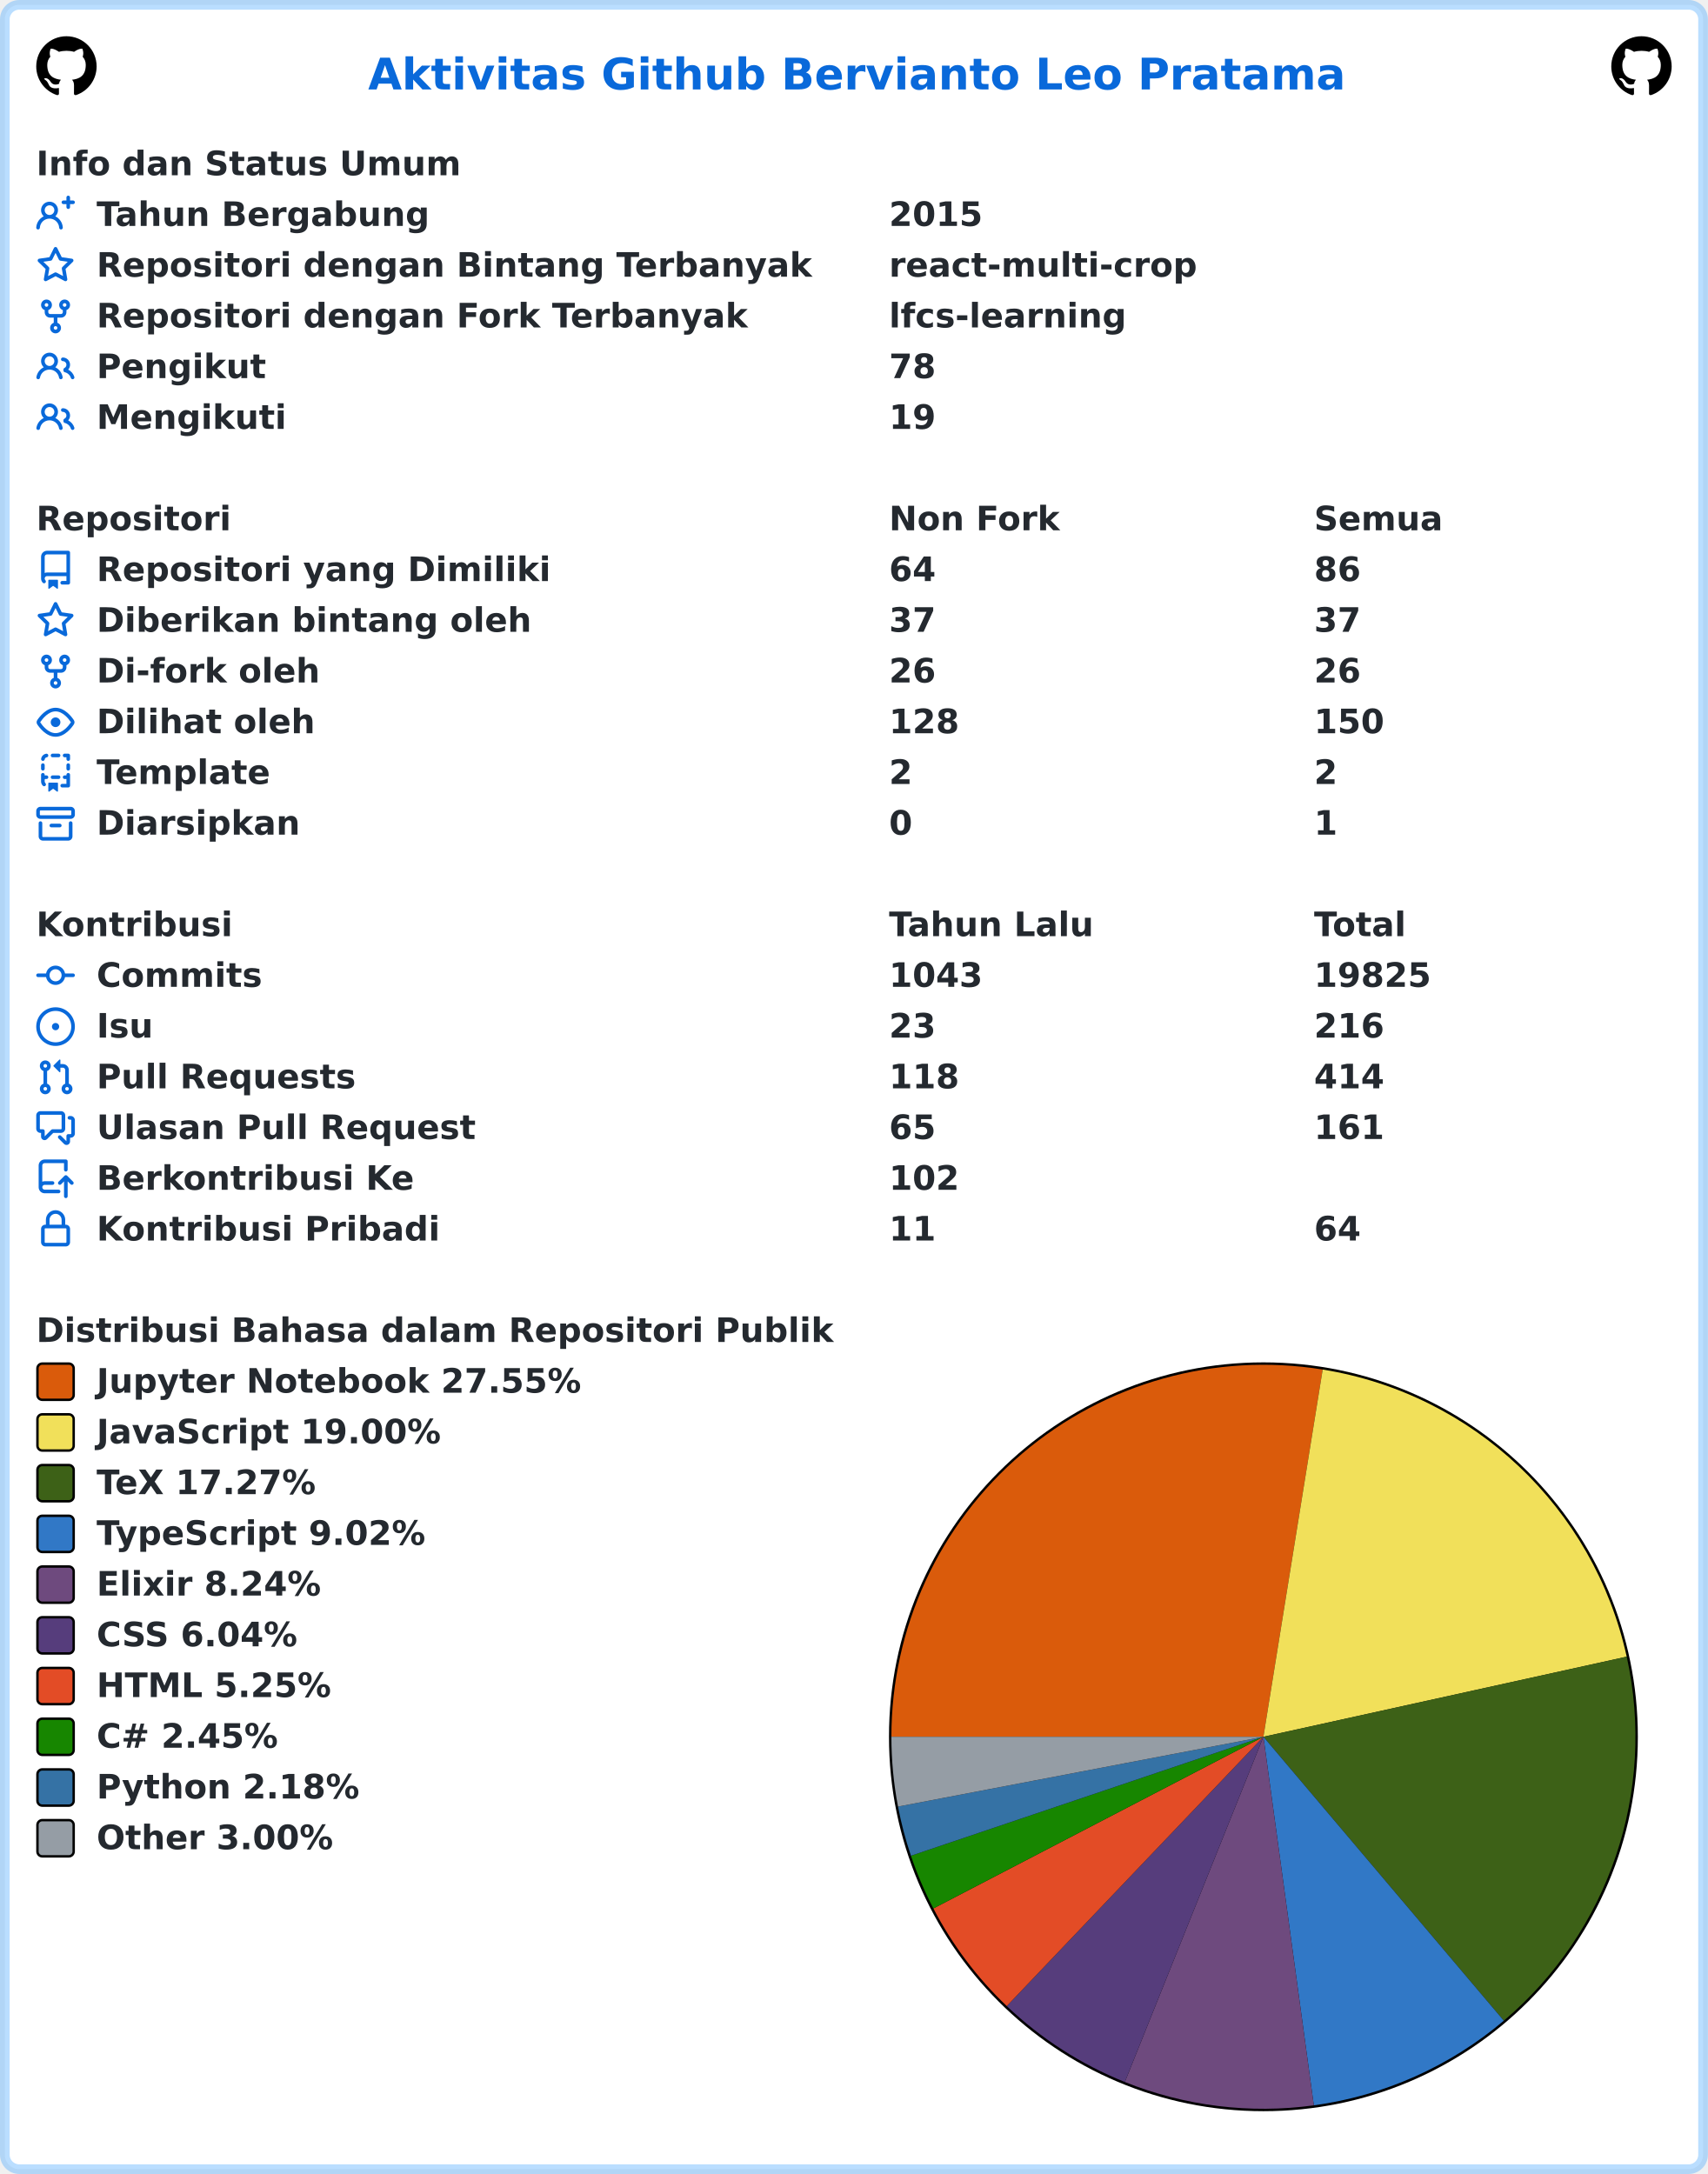
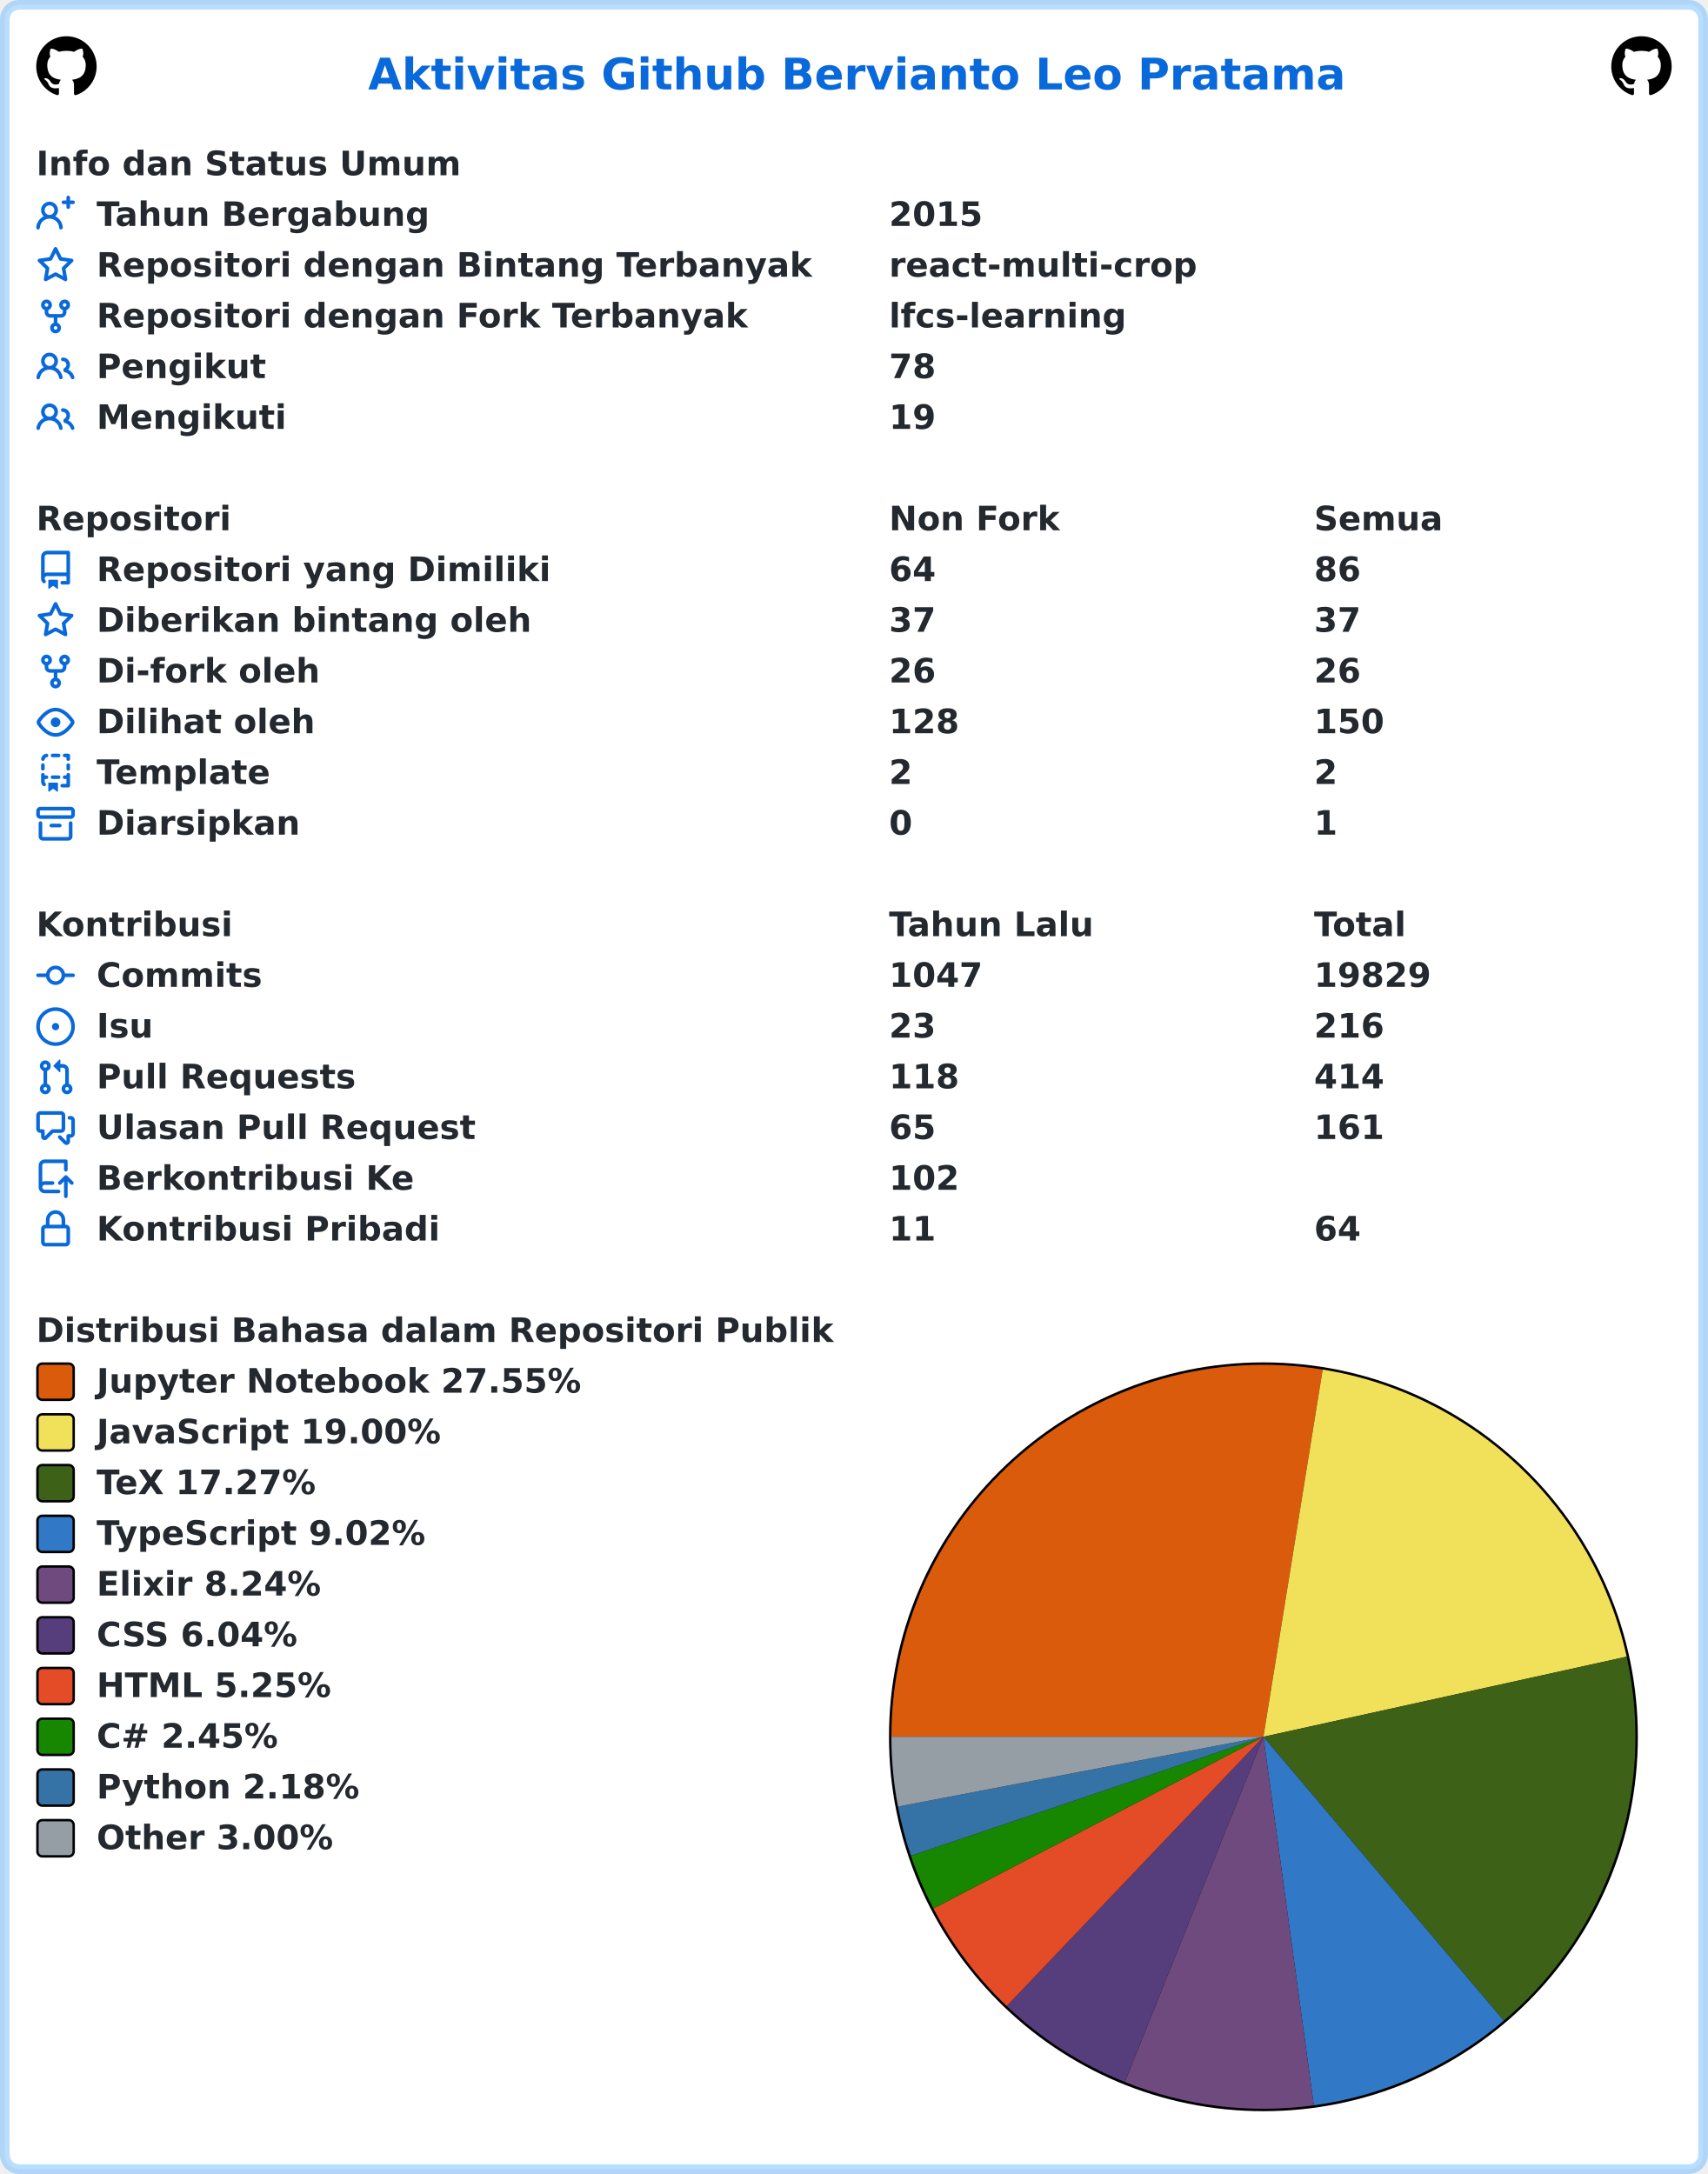
<svg xmlns="http://www.w3.org/2000/svg" width="707" height="900" viewBox="0 0 707 900" lang="id" xml:lang="id">
  <rect x="2" y="2" stroke-width="4" rx="6" width="703" height="896" stroke="rgba(84,174,255,0.4)" fill="#ffffff" />
  <g font-weight="600" font-size="110pt" font-family="Verdana,Geneva,DejaVu Sans,sans-serif" text-rendering="geometricPrecision">
    <text x="1239" y="301" lengthAdjust="spacingAndGlyphs" textLength="3261" transform="scale(0.123)" fill="#0969da">Aktivitas Github Bervianto Leo Pratama</text>
    <svg x="15" y="15" width="25" height="25" viewBox="0 0 16 16">
      <path fill="#000000" fill-rule="evenodd" d="M8 0C3.58 0 0 3.58 0 8c0 3.54 2.29 6.53 5.47 7.59.4.07.55-.17.55-.38 0-.19-.01-.82-.01-1.49-2.01.37-2.53-.49-2.69-.94-.09-.23-.48-.94-.82-1.13-.28-.15-.68-.52-.01-.53.63-.01 1.08.58 1.23.82.72 1.21 1.87.87 2.33.66.07-.52.28-.87.51-1.07-1.78-.2-3.64-.89-3.64-3.95 0-.87.31-1.59.82-2.15-.08-.2-.36-1.02.08-2.12 0 0 .67-.21 2.2.82.64-.18 1.32-.27 2-.27.68 0 1.36.09 2 .27 1.53-1.04 2.2-.82 2.2-.82.44 1.1.16 1.92.08 2.12.51.56.82 1.27.82 2.15 0 3.07-1.87 3.75-3.65 3.95.29.25.54.73.54 1.48 0 1.07-.01 1.93-.01 2.2 0 .21.15.46.55.38A8.013 8.013 0 0016 8c0-4.42-3.58-8-8-8z" />
    </svg>
    <svg x="667" y="15" width="25" height="25" viewBox="0 0 16 16">
      <path fill="#000000" fill-rule="evenodd" d="M8 0C3.58 0 0 3.58 0 8c0 3.54 2.29 6.53 5.47 7.59.4.07.55-.17.55-.38 0-.19-.01-.82-.01-1.49-2.01.37-2.53-.49-2.69-.94-.09-.23-.48-.94-.82-1.13-.28-.15-.68-.52-.01-.53.63-.01 1.08.58 1.23.82.72 1.21 1.87.87 2.33.66.07-.52.28-.87.51-1.07-1.78-.2-3.64-.89-3.64-3.95 0-.87.31-1.59.82-2.15-.08-.2-.36-1.02.08-2.12 0 0 .67-.21 2.2.82.64-.18 1.32-.27 2-.27.68 0 1.36.09 2 .27 1.53-1.04 2.2-.82 2.2-.82.44 1.1.16 1.92.08 2.12.51.56.82 1.27.82 2.15 0 3.07-1.87 3.75-3.65 3.95.29.25.54.73.54 1.48 0 1.07-.01 1.93-.01 2.2 0 .21.15.46.55.38A8.013 8.013 0 0016 8c0-4.42-3.58-8-8-8z" />
    </svg>
    <g transform="translate(0, 60)" fill="#24292f">
      <g transform="translate(15, 0)">
        <g transform="scale(0.095)">
          <text x="0" y="132" textLength="1852" lengthAdjust="spacingAndGlyphs">Info dan Status Umum</text>
        </g>
      </g>
      <g transform="translate(15, 21)">
        <path fill="#0969da" fill-rule="evenodd" d="M13.25 0a.75.75 0 01.75.75V2h1.25a.75.75 0 010 1.5H14v1.25a.75.75 0 01-1.5 0V3.5h-1.25a.75.75 0 010-1.5h1.25V.75a.75.75 0 01.75-.75zM5.5 4a2 2 0 100 4 2 2 0 000-4zm2.4 4.548a3.5 3.5 0 10-4.799 0 5.527 5.527 0 00-3.1 4.66.75.75 0 101.498.085A4.01 4.01 0 015.5 9.5a4.01 4.01 0 014.001 3.793.75.75 0 101.498-.086 5.527 5.527 0 00-3.1-4.659z" />
        <g transform="scale(0.095)">
          <text lengthAdjust="spacingAndGlyphs" textLength="1478" x="263" y="132">Tahun Bergabung</text>
          <text lengthAdjust="spacingAndGlyphs" textLength="420" x="3716" y="132">2015</text>
        </g>
      </g>
      <g transform="translate(15, 42)">
        <path fill="#0969da" fill-rule="evenodd" d="M8 .25a.75.75 0 01.673.418l1.882 3.815 4.21.612a.75.75 0 01.416 1.279l-3.046 2.97.719 4.192a.75.75 0 01-1.088.791L8 12.347l-3.766 1.98a.75.75 0 01-1.088-.79l.72-4.194L.818 6.374a.75.75 0 01.416-1.28l4.21-.611L7.327.668A.75.75 0 018 .25zm0 2.445L6.615 5.5a.75.75 0 01-.564.41l-3.097.45 2.24 2.184a.75.75 0 01.216.664l-.528 3.084 2.769-1.456a.75.75 0 01.698 0l2.77 1.456-.53-3.084a.75.75 0 01.216-.664l2.24-2.183-3.096-.45a.75.75 0 01-.564-.41L8 2.694v.001z" />
        <g transform="scale(0.095)">
          <text lengthAdjust="spacingAndGlyphs" textLength="3126" x="263" y="132">Repositori dengan Bintang Terbanyak</text>
          <text lengthAdjust="spacingAndGlyphs" textLength="1330" x="3716" y="132">react-multi-crop</text>
        </g>
      </g>
      <g transform="translate(15, 63)">
        <path fill="#0969da" fill-rule="evenodd" d="M5 3.25a.75.75 0 11-1.5 0 .75.75 0 011.5 0zm0 2.122a2.25 2.25 0 10-1.5 0v.878A2.25 2.25 0 005.75 8.5h1.5v2.128a2.251 2.251 0 101.5 0V8.5h1.5a2.25 2.25 0 002.25-2.25v-.878a2.25 2.25 0 10-1.5 0v.878a.75.75 0 01-.75.75h-4.5A.75.75 0 015 6.25v-.878zm3.75 7.378a.75.75 0 11-1.5 0 .75.75 0 011.5 0zm3-8.75a.75.75 0 100-1.5.75.75 0 000 1.5z" />
        <g transform="scale(0.095)">
          <text lengthAdjust="spacingAndGlyphs" textLength="2846" x="263" y="132">Repositori dengan Fork Terbanyak</text>
          <text lengthAdjust="spacingAndGlyphs" textLength="1018" x="3716" y="132">lfcs-learning</text>
        </g>
      </g>
      <g transform="translate(15, 84)">
        <path fill="#0969da" fill-rule="evenodd" d="M5.5 3.5a2 2 0 100 4 2 2 0 000-4zM2 5.5a3.5 3.5 0 115.898 2.549 5.507 5.507 0 013.034 4.084.75.75 0 11-1.482.235 4.001 4.001 0 00-7.9 0 .75.75 0 01-1.482-.236A5.507 5.507 0 013.102 8.05 3.49 3.49 0 012 5.5zM11 4a.75.75 0 100 1.5 1.5 1.5 0 01.666 2.844.75.75 0 00-.416.672v.352a.75.75 0 00.574.73c1.2.289 2.162 1.2 2.522 2.372a.75.75 0 101.434-.44 5.01 5.01 0 00-2.56-3.012A3 3 0 0011 4z" />
        <g transform="scale(0.095)">
          <text lengthAdjust="spacingAndGlyphs" textLength="723" x="263" y="132">Pengikut</text>
          <text lengthAdjust="spacingAndGlyphs" textLength="210" x="3716" y="132">78</text>
        </g>
      </g>
      <g transform="translate(15, 105)">
        <path fill="#0969da" fill-rule="evenodd" d="M5.5 3.5a2 2 0 100 4 2 2 0 000-4zM2 5.5a3.5 3.5 0 115.898 2.549 5.507 5.507 0 013.034 4.084.75.75 0 11-1.482.235 4.001 4.001 0 00-7.9 0 .75.75 0 01-1.482-.236A5.507 5.507 0 013.102 8.05 3.49 3.49 0 012 5.5zM11 4a.75.75 0 100 1.5 1.5 1.5 0 01.666 2.844.75.75 0 00-.416.672v.352a.75.75 0 00.574.73c1.2.289 2.162 1.2 2.522 2.372a.75.75 0 101.434-.44 5.01 5.01 0 00-2.56-3.012A3 3 0 0011 4z" />
        <g transform="scale(0.095)">
          <text lengthAdjust="spacingAndGlyphs" textLength="813" x="263" y="132">Mengikuti</text>
          <text lengthAdjust="spacingAndGlyphs" textLength="210" x="3716" y="132">19</text>
        </g>
      </g>
    </g>
    <g transform="translate(0, 207)" fill="#24292f">
      <g transform="translate(15, 0)">
        <g transform="scale(0.095)">
          <text x="0" y="132" textLength="832" lengthAdjust="spacingAndGlyphs">Repositori</text>
          <text x="3716" y="132" textLength="740" lengthAdjust="spacingAndGlyphs">Non Fork</text>
          <text x="5568" y="132" textLength="573" lengthAdjust="spacingAndGlyphs">Semua</text>
        </g>
      </g>
      <g transform="translate(15, 21)">
        <path fill="#0969da" fill-rule="evenodd" d="M2 2.5A2.5 2.5 0 014.5 0h8.75a.75.75 0 01.75.75v12.5a.75.75 0 01-.75.75h-2.5a.75.75 0 110-1.5h1.75v-2h-8a1 1 0 00-.714 1.7.75.75 0 01-1.072 1.05A2.495 2.495 0 012 11.5v-9zm10.5-1V9h-8c-.356 0-.694.074-1 .208V2.5a1 1 0 011-1h8zM5 12.25v3.25a.25.25 0 00.4.2l1.45-1.087a.25.25 0 01.3 0L8.6 15.7a.25.25 0 00.4-.2v-3.25a.25.25 0 00-.25-.25h-3.5a.25.25 0 00-.25.25z" />
        <g transform="scale(0.095)">
          <text lengthAdjust="spacingAndGlyphs" textLength="1962" x="263" y="132">Repositori yang Dimiliki</text>
          <text lengthAdjust="spacingAndGlyphs" textLength="210" x="3716" y="132">64</text>
          <text lengthAdjust="spacingAndGlyphs" textLength="210" x="5568" y="132">86</text>
        </g>
      </g>
      <g transform="translate(15, 42)">
        <path fill="#0969da" fill-rule="evenodd" d="M8 .25a.75.75 0 01.673.418l1.882 3.815 4.21.612a.75.75 0 01.416 1.279l-3.046 2.97.719 4.192a.75.75 0 01-1.088.791L8 12.347l-3.766 1.98a.75.75 0 01-1.088-.79l.72-4.194L.818 6.374a.75.75 0 01.416-1.28l4.21-.611L7.327.668A.75.75 0 018 .25zm0 2.445L6.615 5.5a.75.75 0 01-.564.41l-3.097.45 2.24 2.184a.75.75 0 01.216.664l-.528 3.084 2.769-1.456a.75.75 0 01.698 0l2.77 1.456-.53-3.084a.75.75 0 01.216-.664l2.24-2.183-3.096-.45a.75.75 0 01-.564-.41L8 2.694v.001z" />
        <g transform="scale(0.095)">
          <text lengthAdjust="spacingAndGlyphs" textLength="1887" x="263" y="132">Diberikan bintang oleh</text>
          <text lengthAdjust="spacingAndGlyphs" textLength="210" x="3716" y="132">37</text>
          <text lengthAdjust="spacingAndGlyphs" textLength="210" x="5568" y="132">37</text>
        </g>
      </g>
      <g transform="translate(15, 63)">
        <path fill="#0969da" fill-rule="evenodd" d="M5 3.25a.75.75 0 11-1.5 0 .75.75 0 011.5 0zm0 2.122a2.25 2.25 0 10-1.5 0v.878A2.25 2.25 0 005.75 8.5h1.5v2.128a2.251 2.251 0 101.5 0V8.5h1.5a2.25 2.25 0 002.25-2.25v-.878a2.25 2.25 0 10-1.5 0v.878a.75.75 0 01-.75.75h-4.5A.75.75 0 015 6.25v-.878zm3.75 7.378a.75.75 0 11-1.5 0 .75.75 0 011.5 0zm3-8.75a.75.75 0 100-1.5.75.75 0 000 1.5z" />
        <g transform="scale(0.095)">
          <text lengthAdjust="spacingAndGlyphs" textLength="963" x="263" y="132">Di-fork oleh</text>
          <text lengthAdjust="spacingAndGlyphs" textLength="210" x="3716" y="132">26</text>
          <text lengthAdjust="spacingAndGlyphs" textLength="210" x="5568" y="132">26</text>
        </g>
      </g>
      <g transform="translate(15, 84)">
        <path fill="#0969da" fill-rule="evenodd" d="M1.679 7.932c.412-.621 1.242-1.75 2.366-2.717C5.175 4.242 6.527 3.5 8 3.5c1.473 0 2.824.742 3.955 1.715 1.124.967 1.954 2.096 2.366 2.717a.119.119 0 010 .136c-.412.621-1.242 1.75-2.366 2.717C10.825 11.758 9.473 12.5 8 12.5c-1.473 0-2.824-.742-3.955-1.715C2.92 9.818 2.09 8.69 1.679 8.068a.119.119 0 010-.136zM8 2c-1.981 0-3.67.992-4.933 2.078C1.797 5.169.88 6.423.43 7.1a1.619 1.619 0 000 1.798c.45.678 1.367 1.932 2.637 3.024C4.329 13.008 6.019 14 8 14c1.981 0 3.67-.992 4.933-2.078 1.27-1.091 2.187-2.345 2.637-3.023a1.619 1.619 0 000-1.798c-.45-.678-1.367-1.932-2.637-3.023C11.671 2.992 9.981 2 8 2zm0 8a2 2 0 100-4 2 2 0 000 4z" />
        <g transform="scale(0.095)">
          <text lengthAdjust="spacingAndGlyphs" textLength="944" x="263" y="132">Dilihat oleh</text>
          <text lengthAdjust="spacingAndGlyphs" textLength="315" x="3716" y="132">128</text>
          <text lengthAdjust="spacingAndGlyphs" textLength="315" x="5568" y="132">150</text>
        </g>
      </g>
      <g transform="translate(15, 105)">
        <path fill="#0969da" fill-rule="evenodd" d="M6 .75A.75.75 0 016.75 0h2.5a.75.75 0 010 1.5h-2.5A.75.75 0 016 .75zm5 0a.75.75 0 01.75-.75h1.5a.75.75 0 01.75.75v1.5a.75.75 0 01-1.5 0V1.5h-.75A.75.75 0 0111 .75zM4.992.662a.75.75 0 01-.636.848c-.436.063-.783.41-.846.846a.75.75 0 01-1.485-.212A2.501 2.501 0 014.144.025a.75.75 0 01.848.637zM2.75 4a.75.75 0 01.75.75v1.5a.75.75 0 01-1.5 0v-1.5A.75.75 0 012.75 4zm10.5 0a.75.75 0 01.75.75v1.5a.75.75 0 01-1.5 0v-1.5a.75.75 0 01.75-.75zM2.75 8a.75.75 0 01.75.75v.268A1.72 1.72 0 013.75 9h.5a.75.75 0 010 1.5h-.5a.25.25 0 00-.25.25v.75c0 .28.114.532.3.714a.75.75 0 01-1.05 1.072A2.495 2.495 0 012 11.5V8.75A.75.75 0 012.75 8zm10.5 0a.75.75 0 01.75.75v4.5a.75.75 0 01-.75.75h-2.5a.75.75 0 010-1.5h1.75v-2h-.75a.75.75 0 010-1.5h.75v-.25a.75.75 0 01.75-.75zM6 9.75A.75.75 0 016.75 9h2.5a.75.75 0 010 1.5h-2.5A.75.75 0 016 9.75zm-1 2.5v3.25a.25.25 0 00.4.2l1.45-1.087a.25.25 0 01.3 0L8.6 15.7a.25.25 0 00.4-.2v-3.25a.25.25 0 00-.25-.25h-3.5a.25.25 0 00-.25.25z" />
        <g transform="scale(0.095)">
          <text lengthAdjust="spacingAndGlyphs" textLength="783" x="263" y="132">Template</text>
          <text lengthAdjust="spacingAndGlyphs" textLength="105" x="3716" y="132">2</text>
          <text lengthAdjust="spacingAndGlyphs" textLength="105" x="5568" y="132">2</text>
        </g>
      </g>
      <g transform="translate(15, 126)">
        <path fill="#0969da" fill-rule="evenodd" d="M1.75 2.5a.25.25 0 00-.25.25v1.5c0 .138.112.25.25.25h12.5a.25.25 0 00.25-.25v-1.5a.25.25 0 00-.25-.25H1.75zM0 2.75C0 1.784.784 1 1.75 1h12.5c.966 0 1.75.784 1.75 1.75v1.5A1.75 1.75 0 0114.25 6H1.75A1.75 1.75 0 010 4.25v-1.5zM1.75 7a.75.75 0 01.75.75v5.5c0 .138.112.25.25.25h10.5a.25.25 0 00.25-.25v-5.5a.75.75 0 111.5 0v5.5A1.75 1.75 0 0113.25 15H2.75A1.75 1.75 0 011 13.25v-5.5A.75.75 0 011.75 7zm4.5 1a.75.75 0 000 1.5h3.5a.75.75 0 100-1.5h-3.5z" />
        <g transform="scale(0.095)">
          <text lengthAdjust="spacingAndGlyphs" textLength="880" x="263" y="132">Diarsipkan</text>
          <text lengthAdjust="spacingAndGlyphs" textLength="105" x="3716" y="132">0</text>
          <text lengthAdjust="spacingAndGlyphs" textLength="105" x="5568" y="132">1</text>
        </g>
      </g>
    </g>
    <g transform="translate(0, 375)" fill="#24292f">
      <g transform="translate(15, 0)">
        <g transform="scale(0.095)">
          <text x="0" y="132" textLength="834" lengthAdjust="spacingAndGlyphs">Kontribusi</text>
          <text x="3716" y="132" textLength="914" lengthAdjust="spacingAndGlyphs">Tahun Lalu</text>
          <text x="5568" y="132" textLength="414" lengthAdjust="spacingAndGlyphs">Total</text>
        </g>
      </g>
      <g transform="translate(15, 21)">
        <path fill="#0969da" fill-rule="evenodd" d="M10.5 7.75a2.5 2.5 0 11-5 0 2.5 2.5 0 015 0zm1.43.75a4.002 4.002 0 01-7.86 0H.75a.75.75 0 110-1.5h3.32a4.001 4.001 0 017.86 0h3.32a.75.75 0 110 1.5h-3.32z" />
        <g transform="scale(0.095)">
          <text lengthAdjust="spacingAndGlyphs" textLength="734" x="263" y="132">Commits</text>
-           <text lengthAdjust="spacingAndGlyphs" textLength="420" x="3716" y="132">1043</text>
-           <text lengthAdjust="spacingAndGlyphs" textLength="525" x="5568" y="132">19825</text>
+           <text lengthAdjust="spacingAndGlyphs" textLength="420" x="3716" y="132">1047</text>
+           <text lengthAdjust="spacingAndGlyphs" textLength="525" x="5568" y="132">19829</text>
        </g>
      </g>
      <g transform="translate(15, 42)">
        <path fill="#0969da" d="M8 9.5a1.5 1.5 0 100-3 1.5 1.5 0 000 3z" />
        <path fill="#0969da" fill-rule="evenodd" d="M8 0a8 8 0 100 16A8 8 0 008 0zM1.5 8a6.5 6.5 0 1113 0 6.5 6.5 0 01-13 0z" />
        <g transform="scale(0.095)">
          <text lengthAdjust="spacingAndGlyphs" textLength="238" x="263" y="132">Isu</text>
          <text lengthAdjust="spacingAndGlyphs" textLength="210" x="3716" y="132">23</text>
          <text lengthAdjust="spacingAndGlyphs" textLength="315" x="5568" y="132">216</text>
        </g>
      </g>
      <g transform="translate(15, 63)">
        <path fill="#0969da" fill-rule="evenodd" d="M7.177 3.073L9.573.677A.25.25 0 0110 .854v4.792a.25.25 0 01-.427.177L7.177 3.427a.25.25 0 010-.354zM3.75 2.5a.75.75 0 100 1.5.75.75 0 000-1.5zm-2.25.75a2.25 2.25 0 113 2.122v5.256a2.251 2.251 0 11-1.5 0V5.372A2.25 2.25 0 011.5 3.25zM11 2.5h-1V4h1a1 1 0 011 1v5.628a2.251 2.251 0 101.5 0V5A2.5 2.5 0 0011 2.5zm1 10.25a.75.75 0 111.5 0 .75.75 0 01-1.5 0zM3.75 12a.75.75 0 100 1.5.75.75 0 000-1.5z" />
        <g transform="scale(0.095)">
          <text lengthAdjust="spacingAndGlyphs" textLength="1113" x="263" y="132">Pull Requests</text>
          <text lengthAdjust="spacingAndGlyphs" textLength="315" x="3716" y="132">118</text>
          <text lengthAdjust="spacingAndGlyphs" textLength="315" x="5568" y="132">414</text>
        </g>
      </g>
      <g transform="translate(15, 84)">
        <path fill="#0969da" fill-rule="evenodd" d="M1.5 2.75a.25.25 0 01.25-.25h8.5a.25.25 0 01.25.25v5.5a.25.25 0 01-.25.25h-3.5a.75.75 0 00-.53.22L3.5 11.44V9.25a.75.75 0 00-.75-.75h-1a.25.25 0 01-.25-.25v-5.5zM1.75 1A1.75 1.75 0 000 2.75v5.5C0 9.216.784 10 1.75 10H2v1.543a1.457 1.457 0 002.487 1.03L7.061 10h3.189A1.75 1.75 0 0012 8.25v-5.5A1.75 1.75 0 0010.25 1h-8.5zM14.5 4.75a.25.25 0 00-.25-.25h-.5a.75.75 0 110-1.5h.5c.966 0 1.75.784 1.75 1.75v5.5A1.75 1.75 0 0114.25 12H14v1.543a1.457 1.457 0 01-2.487 1.03L9.22 12.28a.75.75 0 111.06-1.06l2.22 2.22v-2.19a.75.75 0 01.75-.75h1a.25.25 0 00.25-.25v-5.5z" />
        <g transform="scale(0.095)">
          <text lengthAdjust="spacingAndGlyphs" textLength="1640" x="263" y="132">Ulasan Pull Request</text>
          <text lengthAdjust="spacingAndGlyphs" textLength="210" x="3716" y="132">65</text>
          <text lengthAdjust="spacingAndGlyphs" textLength="315" x="5568" y="132">161</text>
        </g>
      </g>
      <g transform="translate(15, 105)">
        <path fill="#0969da" fill-rule="evenodd" d="M1 2.5A2.5 2.5 0 013.5 0h8.75a.75.75 0 01.75.75v3.5a.75.75 0 01-1.5 0V1.5h-8a1 1 0 00-1 1v6.708A2.492 2.492 0 013.5 9h3.25a.75.75 0 010 1.5H3.5a1 1 0 100 2h5.75a.75.75 0 010 1.5H3.5A2.5 2.5 0 011 11.5v-9zm13.23 7.79a.75.75 0 001.06-1.06l-2.505-2.505a.75.75 0 00-1.06 0L9.22 9.229a.75.75 0 001.06 1.061l1.225-1.224v6.184a.75.75 0 001.5 0V9.066l1.224 1.224z" />
        <g transform="scale(0.095)">
          <text lengthAdjust="spacingAndGlyphs" textLength="1366" x="263" y="132">Berkontribusi Ke</text>
          <text lengthAdjust="spacingAndGlyphs" textLength="315" x="3716" y="132">102</text>
        </g>
      </g>
      <g transform="translate(15, 126)">
        <path fill="#0969da" fill-rule="evenodd" d="M4 4v2h-.25A1.75 1.75 0 002 7.75v5.5c0 .966.784 1.75 1.75 1.75h8.5A1.75 1.75 0 0014 13.25v-5.5A1.75 1.75 0 0012.25 6H12V4a4 4 0 10-8 0zm6.5 2V4a2.5 2.5 0 00-5 0v2h5zM12 7.5h.25a.25.25 0 01.25.25v5.5a.25.25 0 01-.25.25h-8.5a.25.25 0 01-.25-.25v-5.5a.25.25 0 01.25-.25H12z" />
        <g transform="scale(0.095)">
          <text lengthAdjust="spacingAndGlyphs" textLength="1456" x="263" y="132">Kontribusi Pribadi</text>
          <text lengthAdjust="spacingAndGlyphs" textLength="210" x="3716" y="132">11</text>
          <text lengthAdjust="spacingAndGlyphs" textLength="210" x="5568" y="132">64</text>
        </g>
      </g>
    </g>
    <g transform="translate(0, 543)" fill="#24292f">
      <g transform="translate(15, 0)">
        <g transform="scale(0.095)">
          <text x="0" y="132" textLength="3438" lengthAdjust="spacingAndGlyphs">Distribusi Bahasa dalam Repositori Publik</text>
        </g>
      </g>
      <g transform="translate(368, 21)">
        <circle cx="155" cy="155" r="155" fill="#000000" />
      </g>
      <g transform="translate(369, 22)">
        <path fill-rule="evenodd" fill="#DA5B0B" d="M 0.0,154 A 154 154 0 0 1 178.534 1.967 L 154,154 Z" />
        <path fill-rule="evenodd" fill="#f1e05a" d="M 178.534,1.967 A 154 154 0 0 1 304.386 120.832 L 154,154 Z" />
        <path fill-rule="evenodd" fill="#3D6117" d="M 304.386,120.832 A 154 154 0 0 1 253.513 271.53 L 154,154 Z" />
        <path fill-rule="evenodd" fill="#3178c6" d="M 253.513,271.53 A 154 154 0 0 1 174.867 306.58 L 154,154 Z" />
        <path fill-rule="evenodd" fill="#6e4a7e" d="M 174.867,306.58 A 154 154 0 0 1 96.634 296.917 L 154,154 Z" />
        <path fill-rule="evenodd" fill="#563d7c" d="M 96.634,296.917 A 154 154 0 0 1 47.751 265.477 L 154,154 Z" />
        <path fill-rule="evenodd" fill="#e34c26" d="M 47.751,265.477 A 154 154 0 0 1 17.38 225.071 L 154,154 Z" />
        <path fill-rule="evenodd" fill="#178600" d="M 17.38,225.071 A 154 154 0 0 1 8.088 203.251 L 154,154 Z" />
        <path fill-rule="evenodd" fill="#3572A5" d="M 8.088,203.251 A 154 154 0 0 1 2.735 182.893 L 154,154 Z" />
        <path fill-rule="evenodd" fill="#959da5" d="M 2.735,182.893 A 154 154 0 0 1 0.0 154 L 154,154 Z" />
      </g>
      <g transform="translate(15, 21)">
        <rect x="0.5" y="0.5" rx="2" width="15" height="15" fill="#DA5B0B" stroke-width="1" stroke="#000000" />
        <text transform="scale(0.095)" x="263" y="132" textLength="2126" lengthAdjust="spacingAndGlyphs">Jupyter Notebook 27.55%</text>
      </g>
      <g transform="translate(15, 42)">
        <rect x="0.5" y="0.5" rx="2" width="15" height="15" fill="#f1e05a" stroke-width="1" stroke="#000000" />
        <text transform="scale(0.095)" x="263" y="132" textLength="1516" lengthAdjust="spacingAndGlyphs">JavaScript 19.00%</text>
      </g>
      <g transform="translate(15, 63)">
        <rect x="0.5" y="0.5" rx="2" width="15" height="15" fill="#3D6117" stroke-width="1" stroke="#000000" />
        <text transform="scale(0.095)" x="263" y="132" textLength="999" lengthAdjust="spacingAndGlyphs">TeX 17.27%</text>
      </g>
      <g transform="translate(15, 84)">
        <rect x="0.5" y="0.5" rx="2" width="15" height="15" fill="#3178c6" stroke-width="1" stroke="#000000" />
        <text transform="scale(0.095)" x="263" y="132" textLength="1462" lengthAdjust="spacingAndGlyphs">TypeScript 9.02%</text>
      </g>
      <g transform="translate(15, 105)">
        <rect x="0.5" y="0.5" rx="2" width="15" height="15" fill="#6e4a7e" stroke-width="1" stroke="#000000" />
        <text transform="scale(0.095)" x="263" y="132" textLength="987" lengthAdjust="spacingAndGlyphs">Elixir 8.24%</text>
      </g>
      <g transform="translate(15, 126)">
        <rect x="0.5" y="0.5" rx="2" width="15" height="15" fill="#563d7c" stroke-width="1" stroke="#000000" />
        <text transform="scale(0.095)" x="263" y="132" textLength="903" lengthAdjust="spacingAndGlyphs">CSS 6.04%</text>
      </g>
      <g transform="translate(15, 147)">
        <rect x="0.5" y="0.5" rx="2" width="15" height="15" fill="#e34c26" stroke-width="1" stroke="#000000" />
        <text transform="scale(0.095)" x="263" y="132" textLength="1036" lengthAdjust="spacingAndGlyphs">HTML 5.25%</text>
      </g>
      <g transform="translate(15, 168)">
        <rect x="0.5" y="0.5" rx="2" width="15" height="15" fill="#178600" stroke-width="1" stroke="#000000" />
        <text transform="scale(0.095)" x="263" y="132" textLength="831" lengthAdjust="spacingAndGlyphs">C# 2.45%</text>
      </g>
      <g transform="translate(15, 189)">
        <rect x="0.5" y="0.5" rx="2" width="15" height="15" fill="#3572A5" stroke-width="1" stroke="#000000" />
        <text transform="scale(0.095)" x="263" y="132" textLength="1149" lengthAdjust="spacingAndGlyphs">Python 2.18%</text>
      </g>
      <g transform="translate(15, 210)">
        <rect x="0.5" y="0.5" rx="2" width="15" height="15" fill="#959da5" stroke-width="1" stroke="#000000" />
        <text transform="scale(0.095)" x="263" y="132" textLength="1047" lengthAdjust="spacingAndGlyphs">Other 3.00%</text>
      </g>
    </g>
  </g>
</svg>
